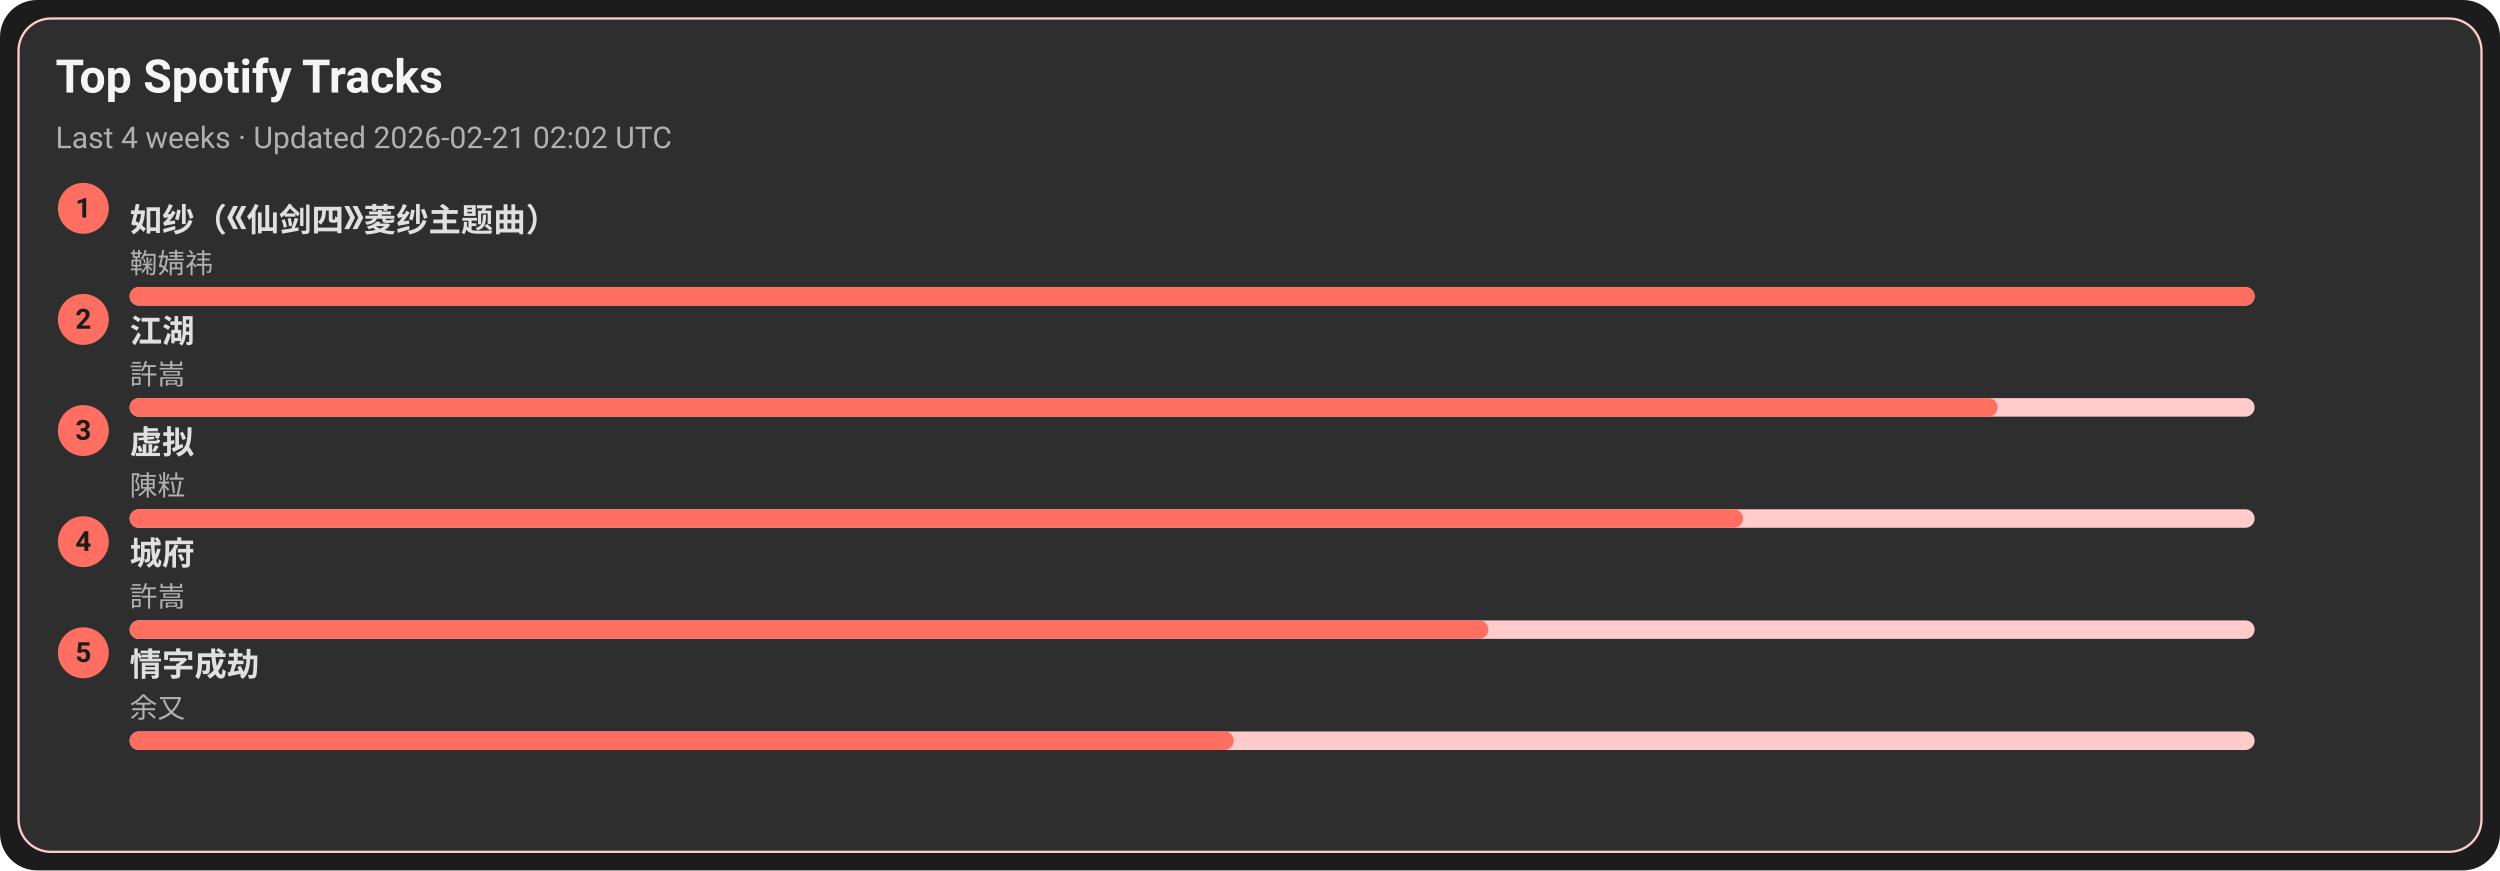
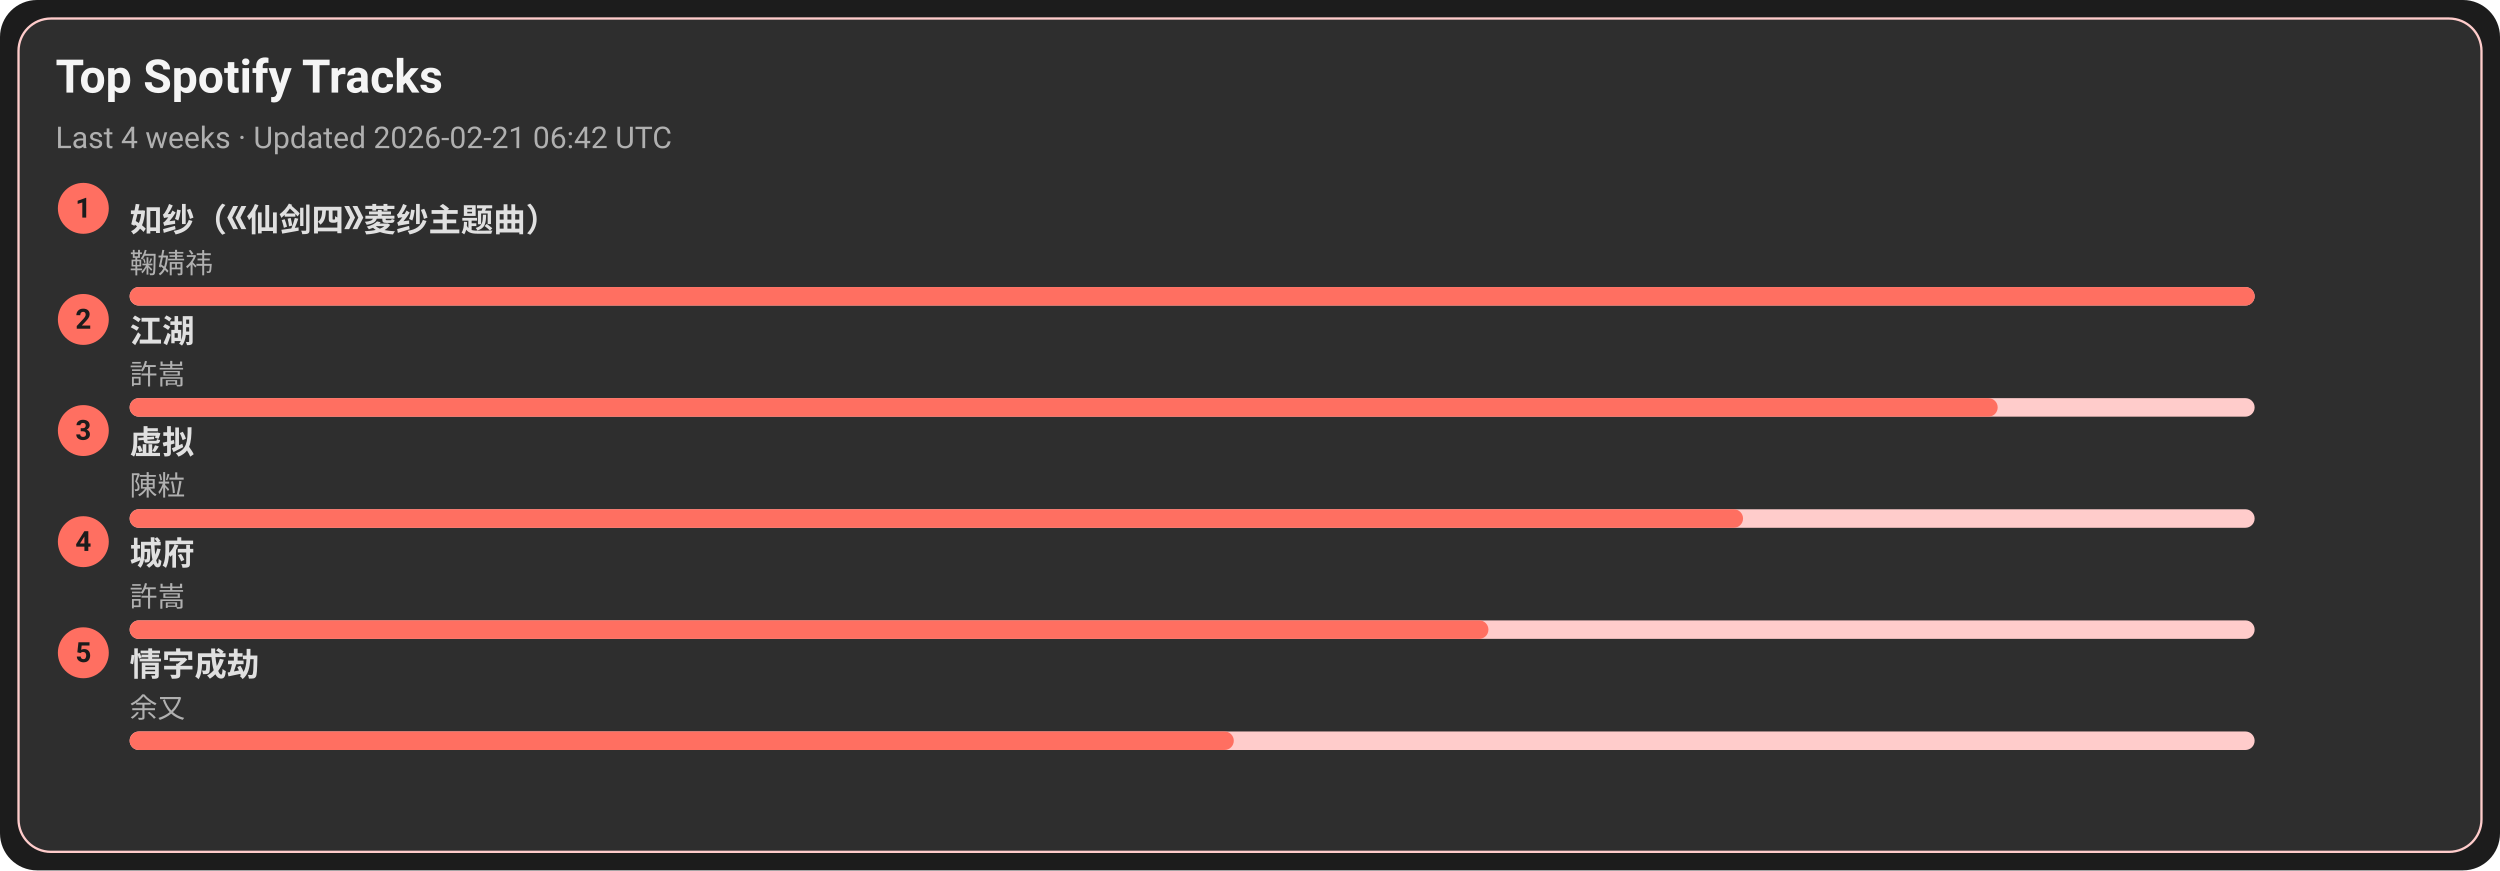
<svg xmlns="http://www.w3.org/2000/svg" width="1080" height="376" viewBox="0 0 1080 376">
  <style>text{font-family:-apple-system,BlinkMacSystemFont,Segoe UI,Roboto,Ubuntu,Helvetica Neue,Arial,Noto Sans,sans-serif}</style>
  <rect width="1080" height="376" rx="16" fill="#1c1c1c" />
  <rect x="8" y="8" width="1064" height="360" rx="14" fill="#2e2e2e" stroke="#ffcccb" />
  <text x="24" y="40" font-size="20" fill="#f5f5f5" font-weight="600">Top Spotify Tracks</text>
-   <text x="24" y="64" font-size="13" fill="#b0b0b0">Last 4 weeks · Updated 2026-02-21 02:02 UTC</text>
+   <text x="24" y="64" font-size="13" fill="#b0b0b0">Last 4 weeks · Updated 2026-02-21 06:42 UTC</text>
  <circle cx="36" cy="90" r="11" fill="#ff6f61" />
  <text x="36" y="94" text-anchor="middle" font-size="12" fill="#1c1c1c" font-weight="700">1</text>
  <a href="https://open.spotify.com/track/69FUNgvEVkNbHq43lgvdme" target="_blank" rel="noopener noreferrer">
    <text x="56" y="100" font-size="14" fill="#e0e0e0" font-weight="600">如纱（《仙剑四》菱纱主题曲）</text>
  </a>
  <text x="56" y="118" font-size="12" fill="#b0b0b0">鞠婧祎</text>
  <rect x="56" y="124" width="918" height="8" rx="4" fill="#ffcccb" />
  <rect x="56" y="124" width="918" height="8" rx="4" fill="#ff6f61" />
  <circle cx="36" cy="138" r="11" fill="#ff6f61" />
  <text x="36" y="142" text-anchor="middle" font-size="12" fill="#1c1c1c" font-weight="700">2</text>
  <a href="https://open.spotify.com/track/03PCdwqajii1xgp7WIozzC" target="_blank" rel="noopener noreferrer">
    <text x="56" y="148" font-size="14" fill="#e0e0e0" font-weight="600">江湖</text>
  </a>
  <text x="56" y="166" font-size="12" fill="#b0b0b0">許嵩</text>
  <rect x="56" y="172" width="918" height="8" rx="4" fill="#ffcccb" />
  <rect x="56" y="172" width="807" height="8" rx="4" fill="#ff6f61" />
  <circle cx="36" cy="186" r="11" fill="#ff6f61" />
  <text x="36" y="190" text-anchor="middle" font-size="12" fill="#1c1c1c" font-weight="700">3</text>
  <a href="https://open.spotify.com/track/5l9sg05BhpfsdLfRvjGsAf" target="_blank" rel="noopener noreferrer">
    <text x="56" y="196" font-size="14" fill="#e0e0e0" font-weight="600">虚拟</text>
  </a>
  <text x="56" y="214" font-size="12" fill="#b0b0b0">陳粒</text>
  <rect x="56" y="220" width="918" height="8" rx="4" fill="#ffcccb" />
  <rect x="56" y="220" width="697" height="8" rx="4" fill="#ff6f61" />
  <circle cx="36" cy="234" r="11" fill="#ff6f61" />
  <text x="36" y="238" text-anchor="middle" font-size="12" fill="#1c1c1c" font-weight="700">4</text>
  <a href="https://open.spotify.com/track/4AmlSf7hye0QVpnHCcEoEw" target="_blank" rel="noopener noreferrer">
    <text x="56" y="244" font-size="14" fill="#e0e0e0" font-weight="600">城府</text>
  </a>
  <text x="56" y="262" font-size="12" fill="#b0b0b0">許嵩</text>
  <rect x="56" y="268" width="918" height="8" rx="4" fill="#ffcccb" />
  <rect x="56" y="268" width="587" height="8" rx="4" fill="#ff6f61" />
  <circle cx="36" cy="282" r="11" fill="#ff6f61" />
  <text x="36" y="286" text-anchor="middle" font-size="12" fill="#1c1c1c" font-weight="700">5</text>
  <a href="https://open.spotify.com/track/6PLof7Z5mvbp9im83J4m3m" target="_blank" rel="noopener noreferrer">
    <text x="56" y="292" font-size="14" fill="#e0e0e0" font-weight="600">情字成劫</text>
  </a>
  <text x="56" y="310" font-size="12" fill="#b0b0b0">余又</text>
  <rect x="56" y="316" width="918" height="8" rx="4" fill="#ffcccb" />
  <rect x="56" y="316" width="477" height="8" rx="4" fill="#ff6f61" />
</svg>
